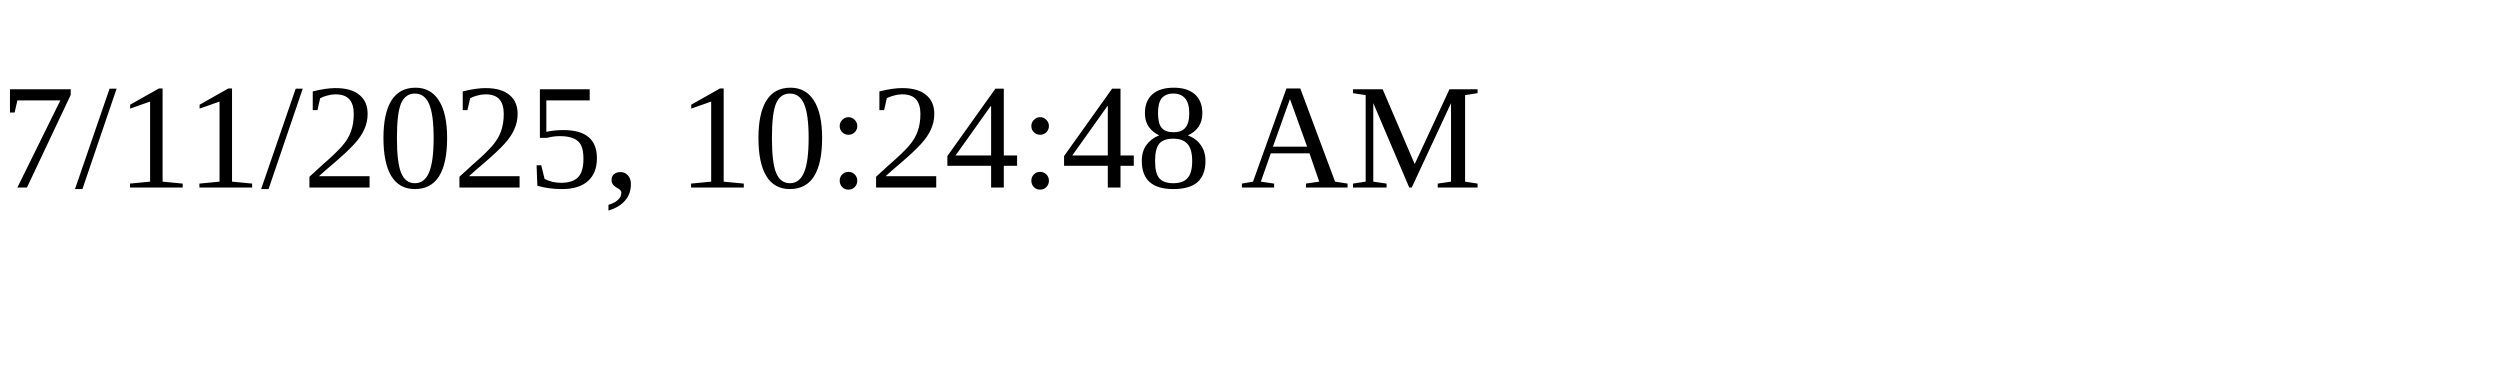
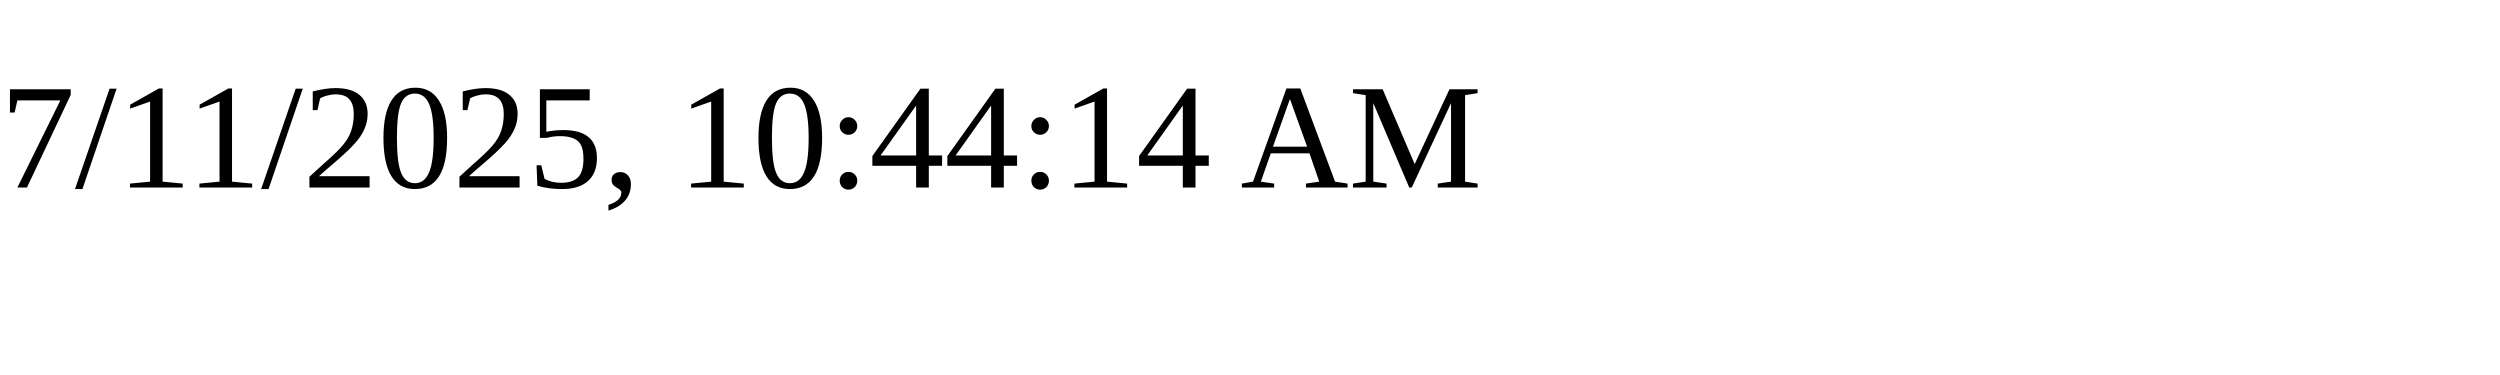
<svg xmlns="http://www.w3.org/2000/svg" height="30" width="200">
-   <text x="0" y="15">7/11/2025, 10:24:48 AM</text>
+   <text x="0" y="15">7/11/2025, 10:44:14 AM</text>
</svg>
